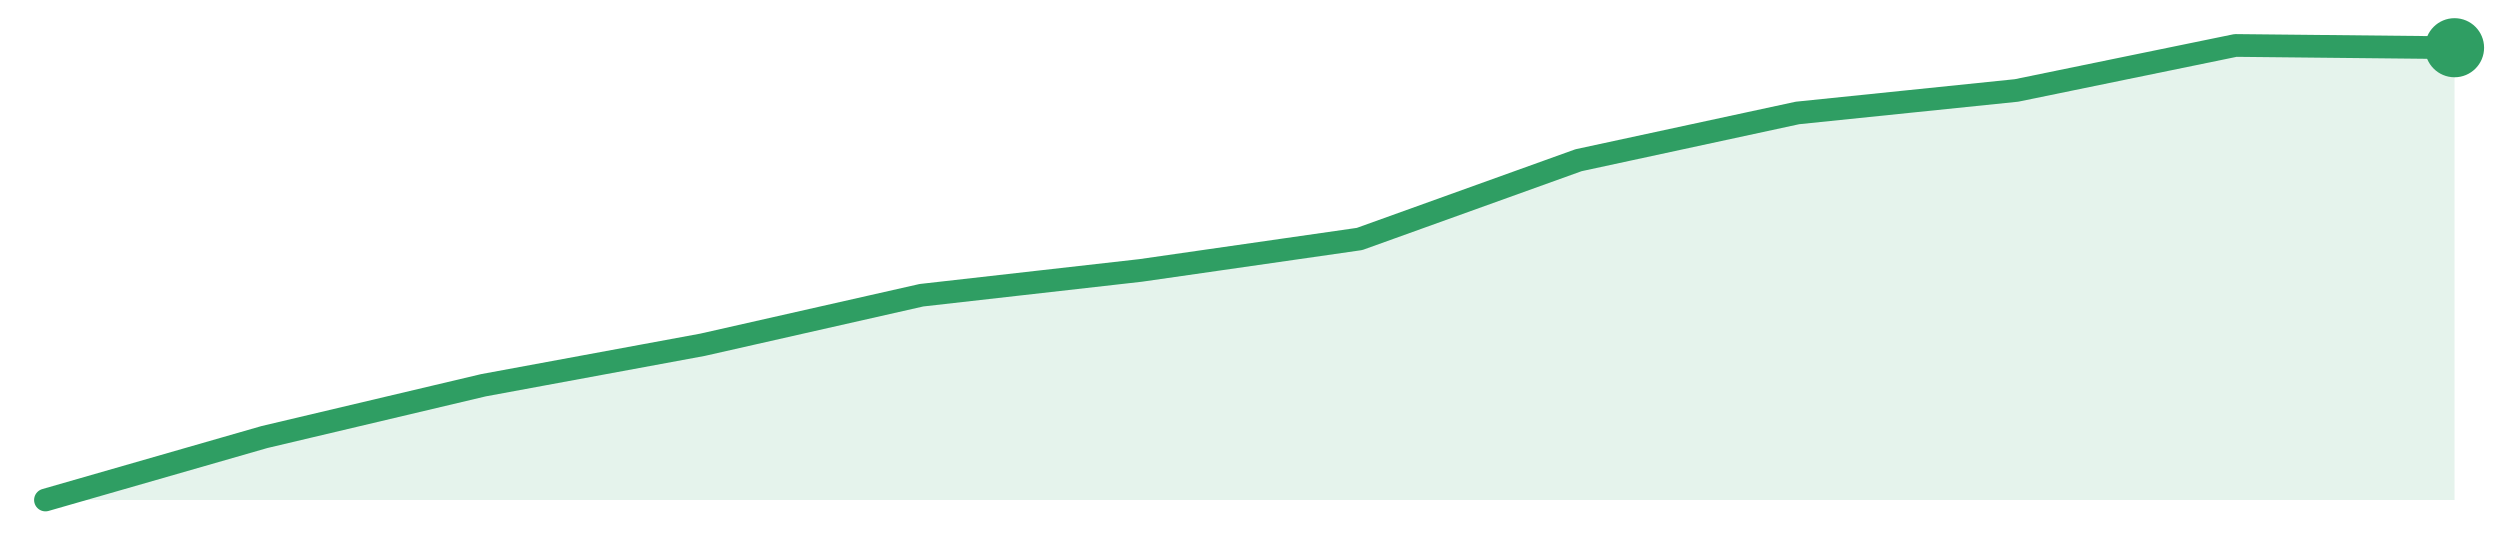
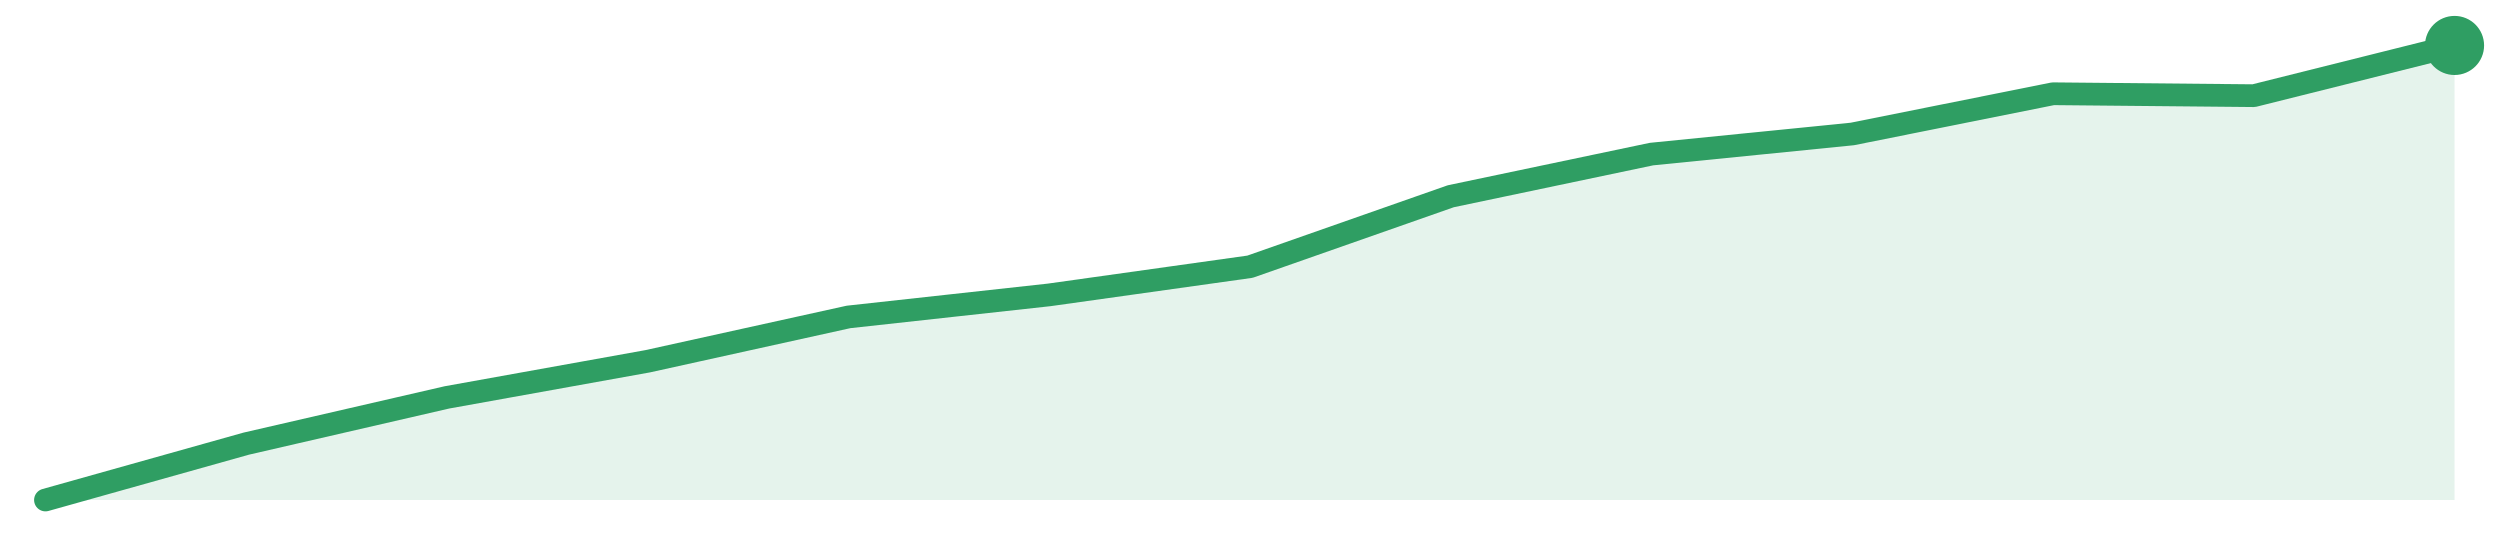
<svg xmlns="http://www.w3.org/2000/svg" width="220" height="48" viewBox="0 0 220 48" role="img" aria-label="trend">
-   <path d="M4.0,44.0 L4.0,44.0 L23.27,38.46 L42.55,33.9 L61.82,30.34 L81.09,25.98 L100.36,23.8 L119.64,21.03 L138.91,14.1 L158.18,9.94 L177.45,7.96 L196.73,4.0 L216.0,4.2 L216.0,44.0 Z" fill="#2f9e631f" />
-   <path d="M4.0,44.0 L23.27,38.46 L42.55,33.9 L61.82,30.34 L81.09,25.98 L100.36,23.8 L119.64,21.03 L138.91,14.1 L158.18,9.94 L177.45,7.96 L196.73,4.0 L216.0,4.2" fill="none" stroke="#2f9e63" stroke-width="2" stroke-linejoin="round" stroke-linecap="round" />
-   <circle cx="216.0" cy="4.2" r="2.6" fill="#2f9e63" />
+   <path d="M4.0,44.0 L4.0,44.0 L21.67,39.04 L39.33,34.97 L57.0,31.79 L74.67,27.89 L92.33,25.95 L110.0,23.47 L127.67,17.27 L145.33,13.56 L163.0,11.79 L180.67,8.25 L198.33,8.42 L216.0,4.0 L216.0,44.0 Z" fill="#2f9e631f" />
+   <path d="M4.0,44.0 L21.67,39.04 L39.33,34.97 L57.0,31.79 L74.67,27.89 L92.33,25.95 L110.0,23.47 L127.67,17.27 L145.33,13.56 L163.0,11.79 L180.67,8.25 L198.33,8.42 L216.0,4.0" fill="none" stroke="#2f9e63" stroke-width="2" stroke-linejoin="round" stroke-linecap="round" />
+   <circle cx="216.0" cy="4.0" r="2.6" fill="#2f9e63" />
</svg>
